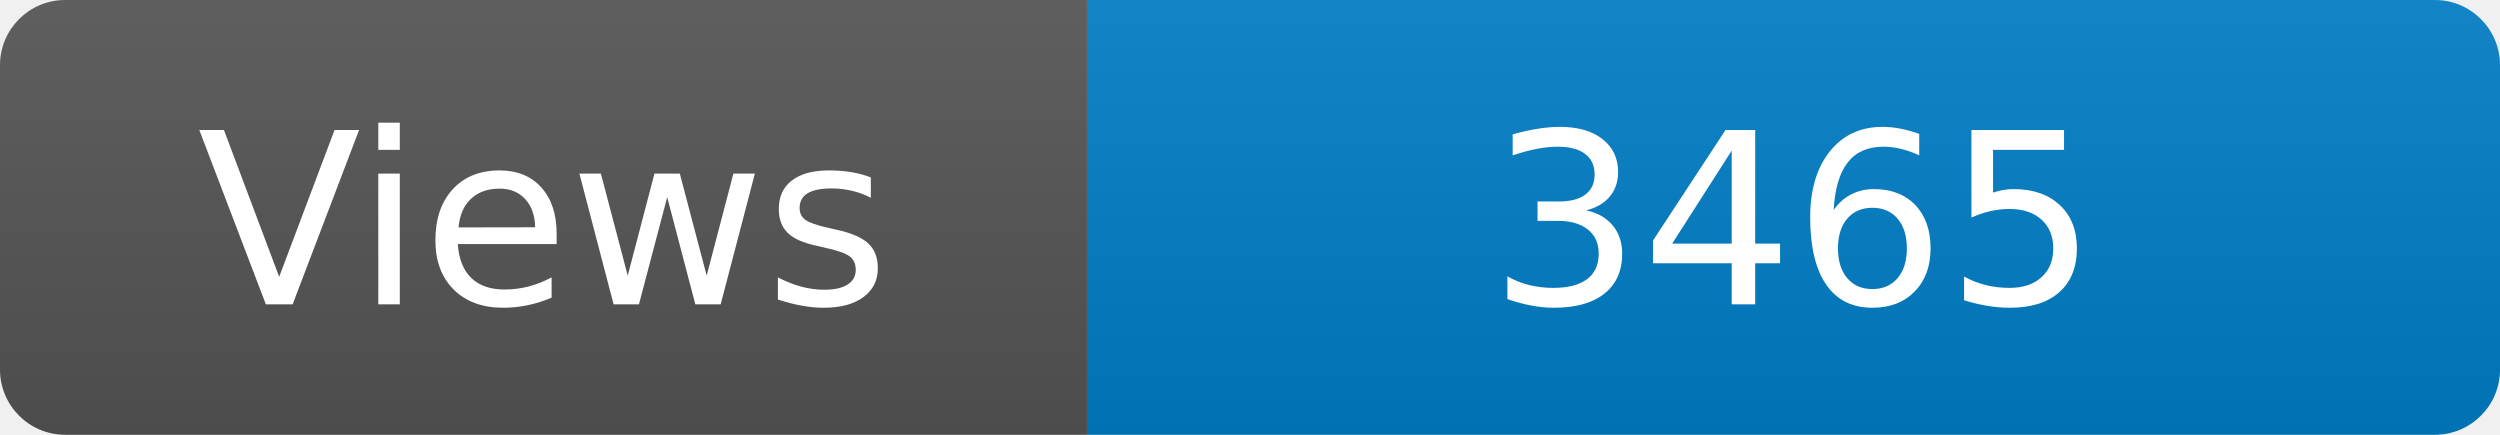
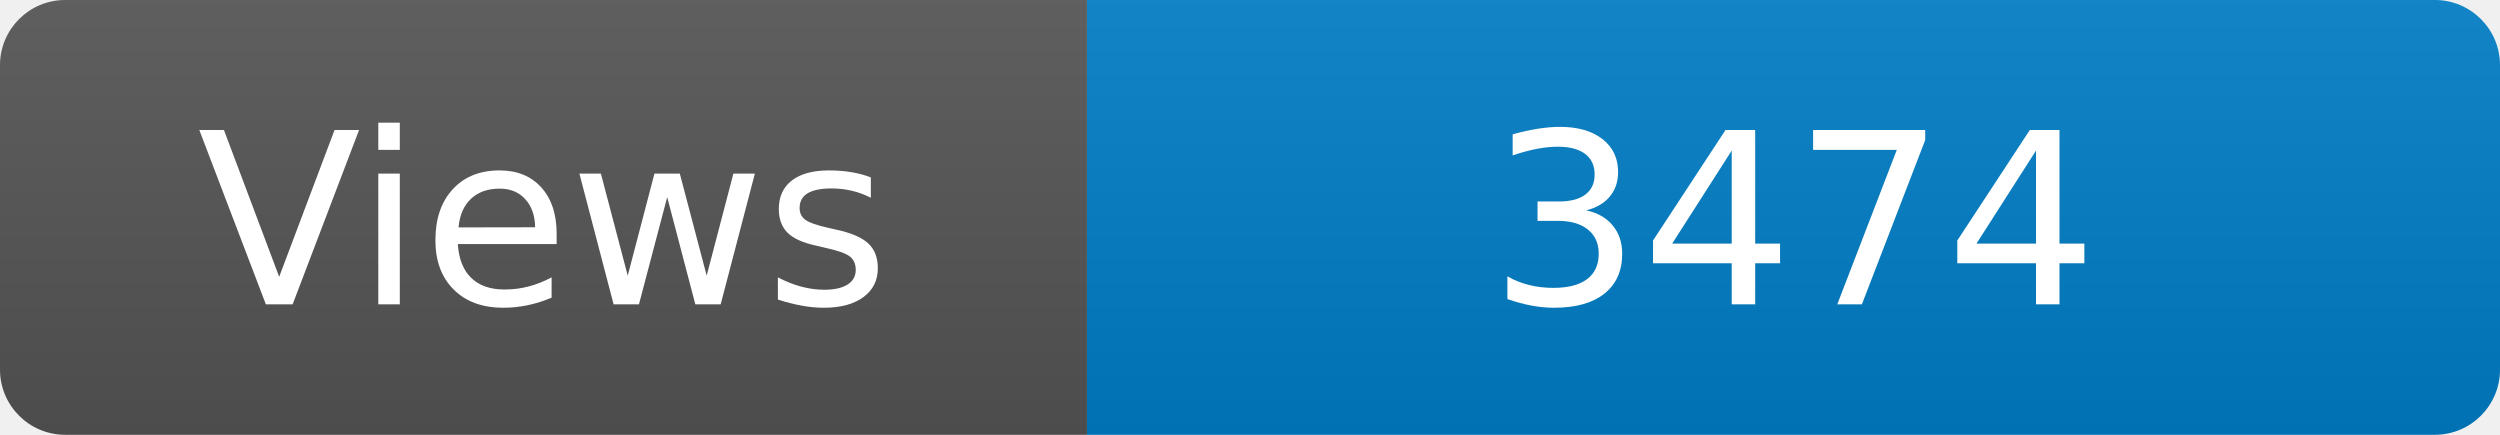
<svg xmlns="http://www.w3.org/2000/svg" width="115" height="20" role="img" aria-label="Maintained?: yes">
  <linearGradient id="s" x2="0" y2="100%">
    <stop offset="0" stop-color="#bbb" stop-opacity=".1" />
    <stop offset="1" stop-opacity=".1" />
  </linearGradient>
  <clipPath id="r">
    <rect width="115" height="20" rx="3" fill="#fff" />
  </clipPath>
  <g clip-path="url(#r)">
    <rect width="50" height="20" fill="#555" />
    <rect x="50" width="160" height="20" fill="#007ec6" />
    <rect width="115" height="20" fill="url(#s)" />
  </g>
  <g fill="#fff" text-anchor="middle" font-family="Verdana,Geneva,DejaVu Sans,sans-serif" font-size="110">
    <text x="250" y="140" transform="scale(.1)" fill="#fff">Views</text>
-     <text x="825" y="140" transform="scale(.1)" fill="#fff">3465</text>
+     <text x="825" y="140" transform="scale(.1)" fill="#fff">3474</text>
  </g>
</svg>
